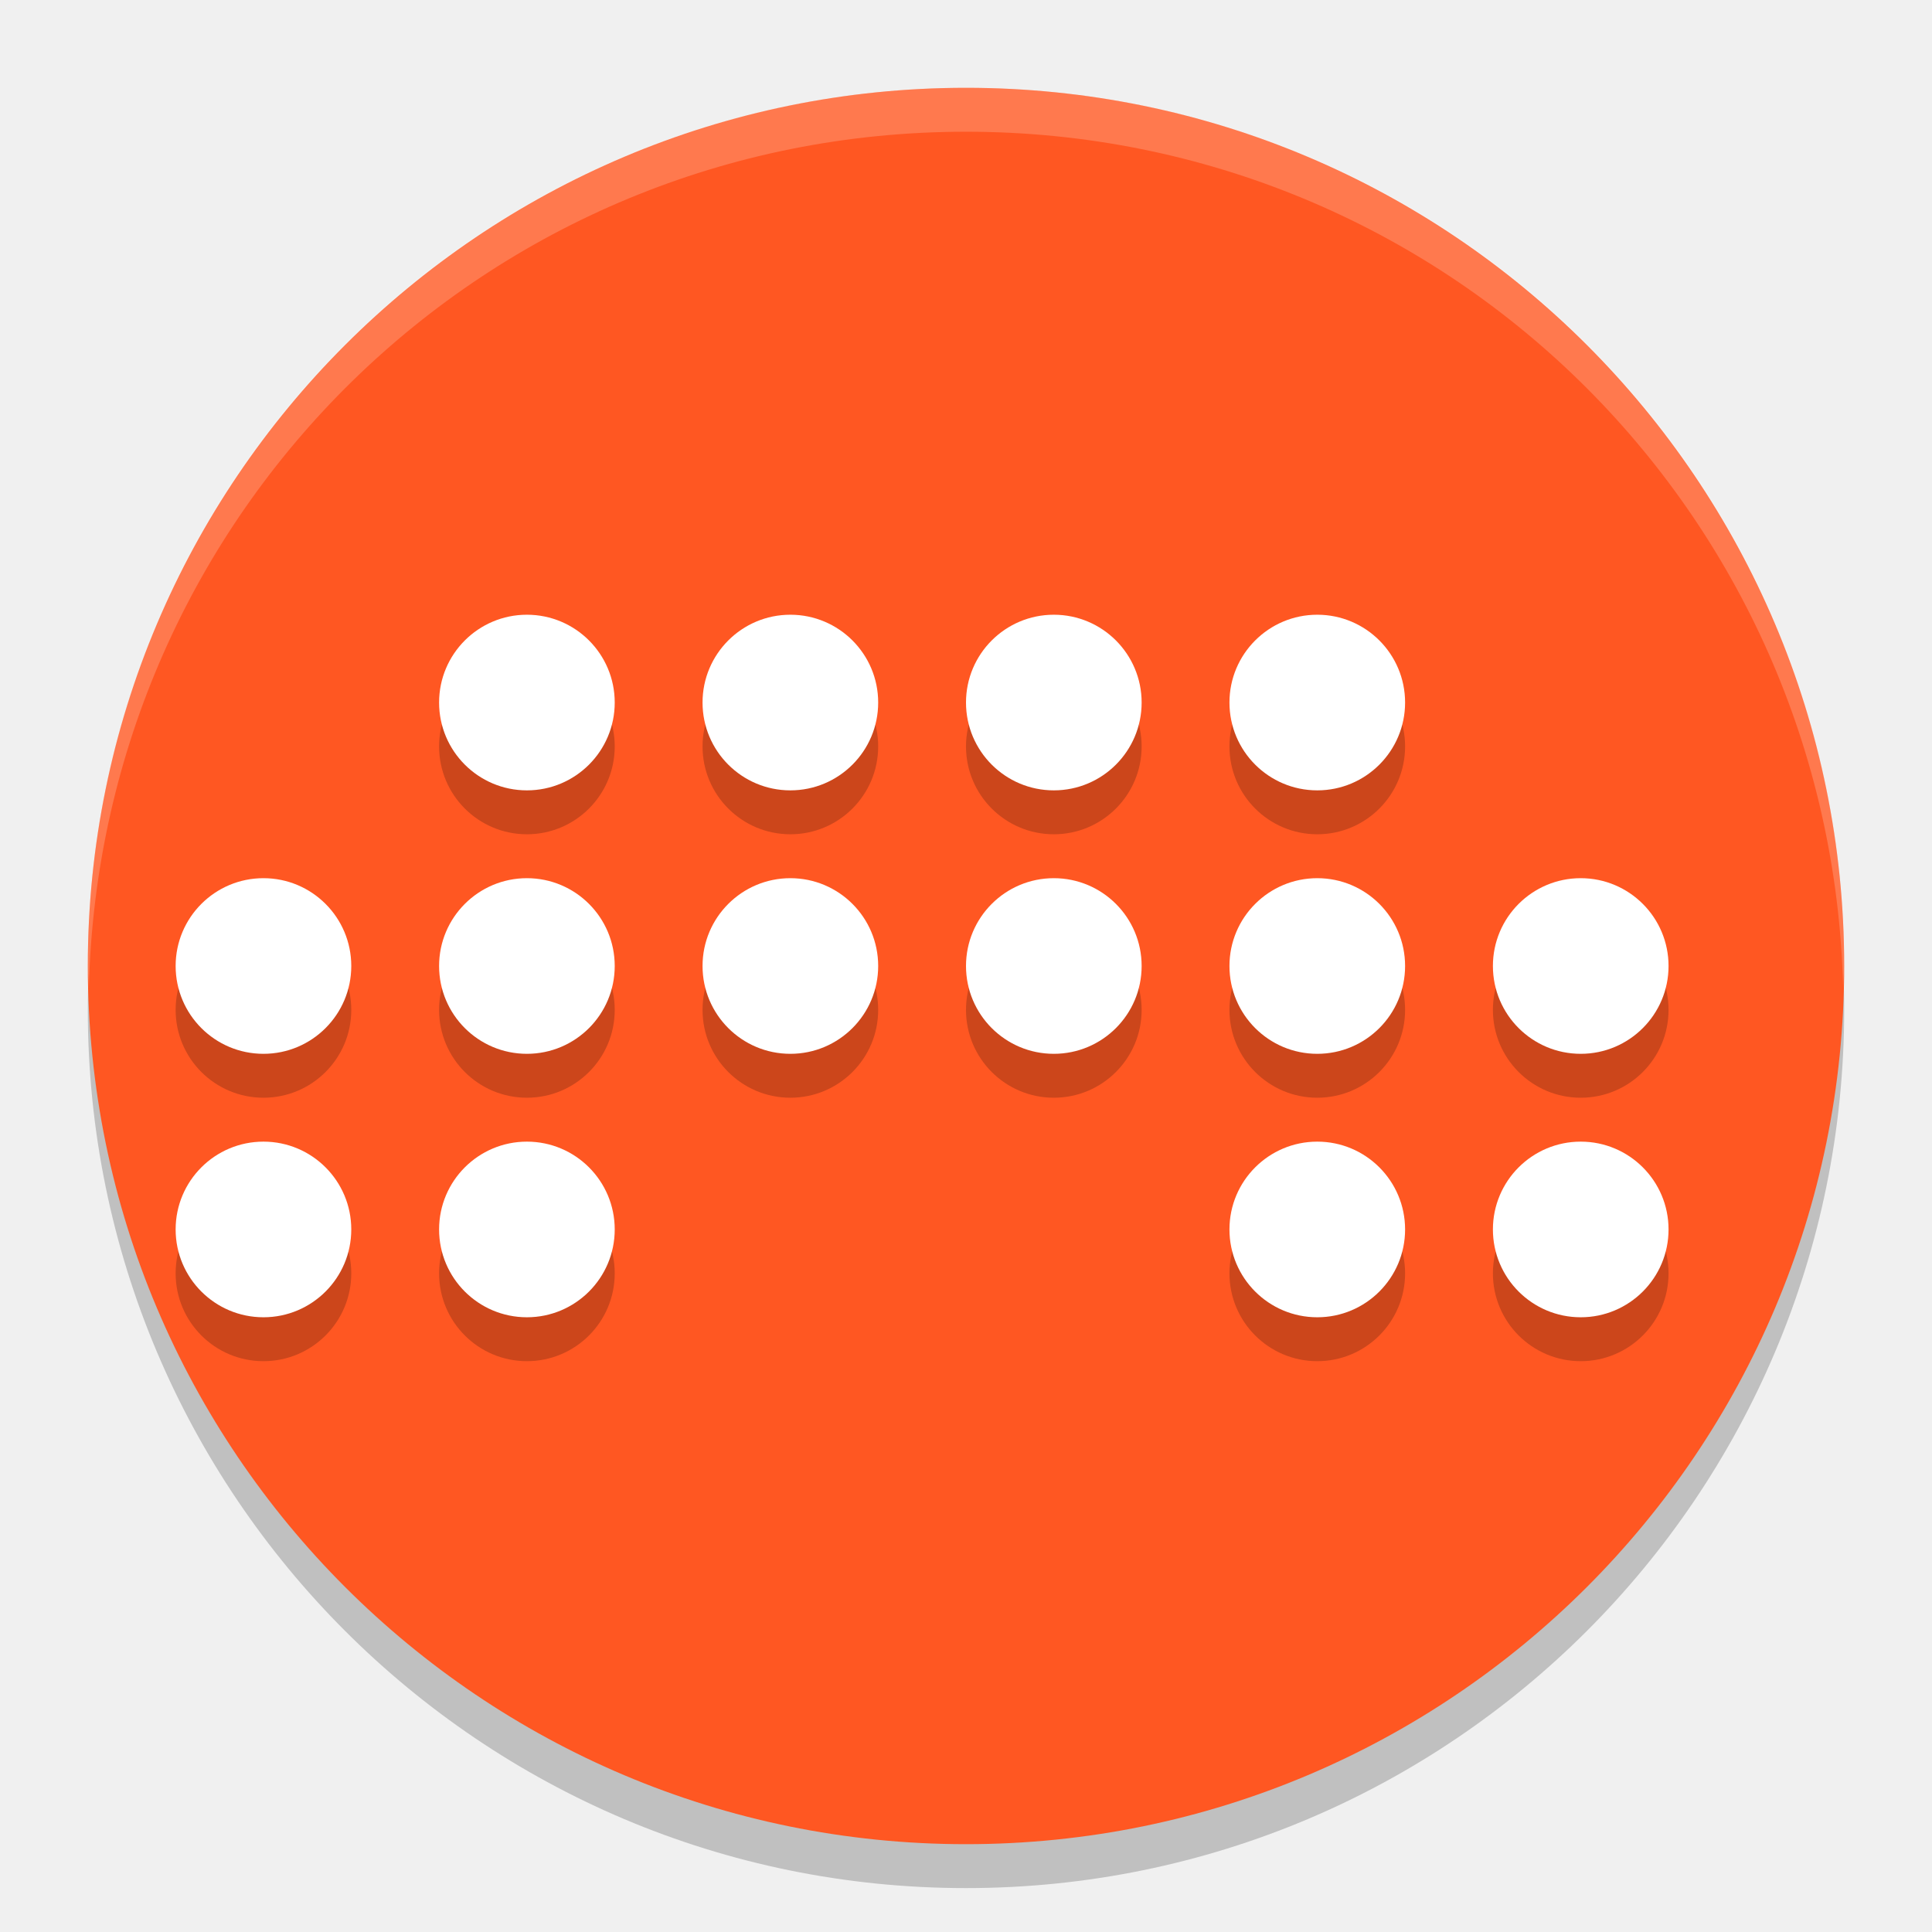
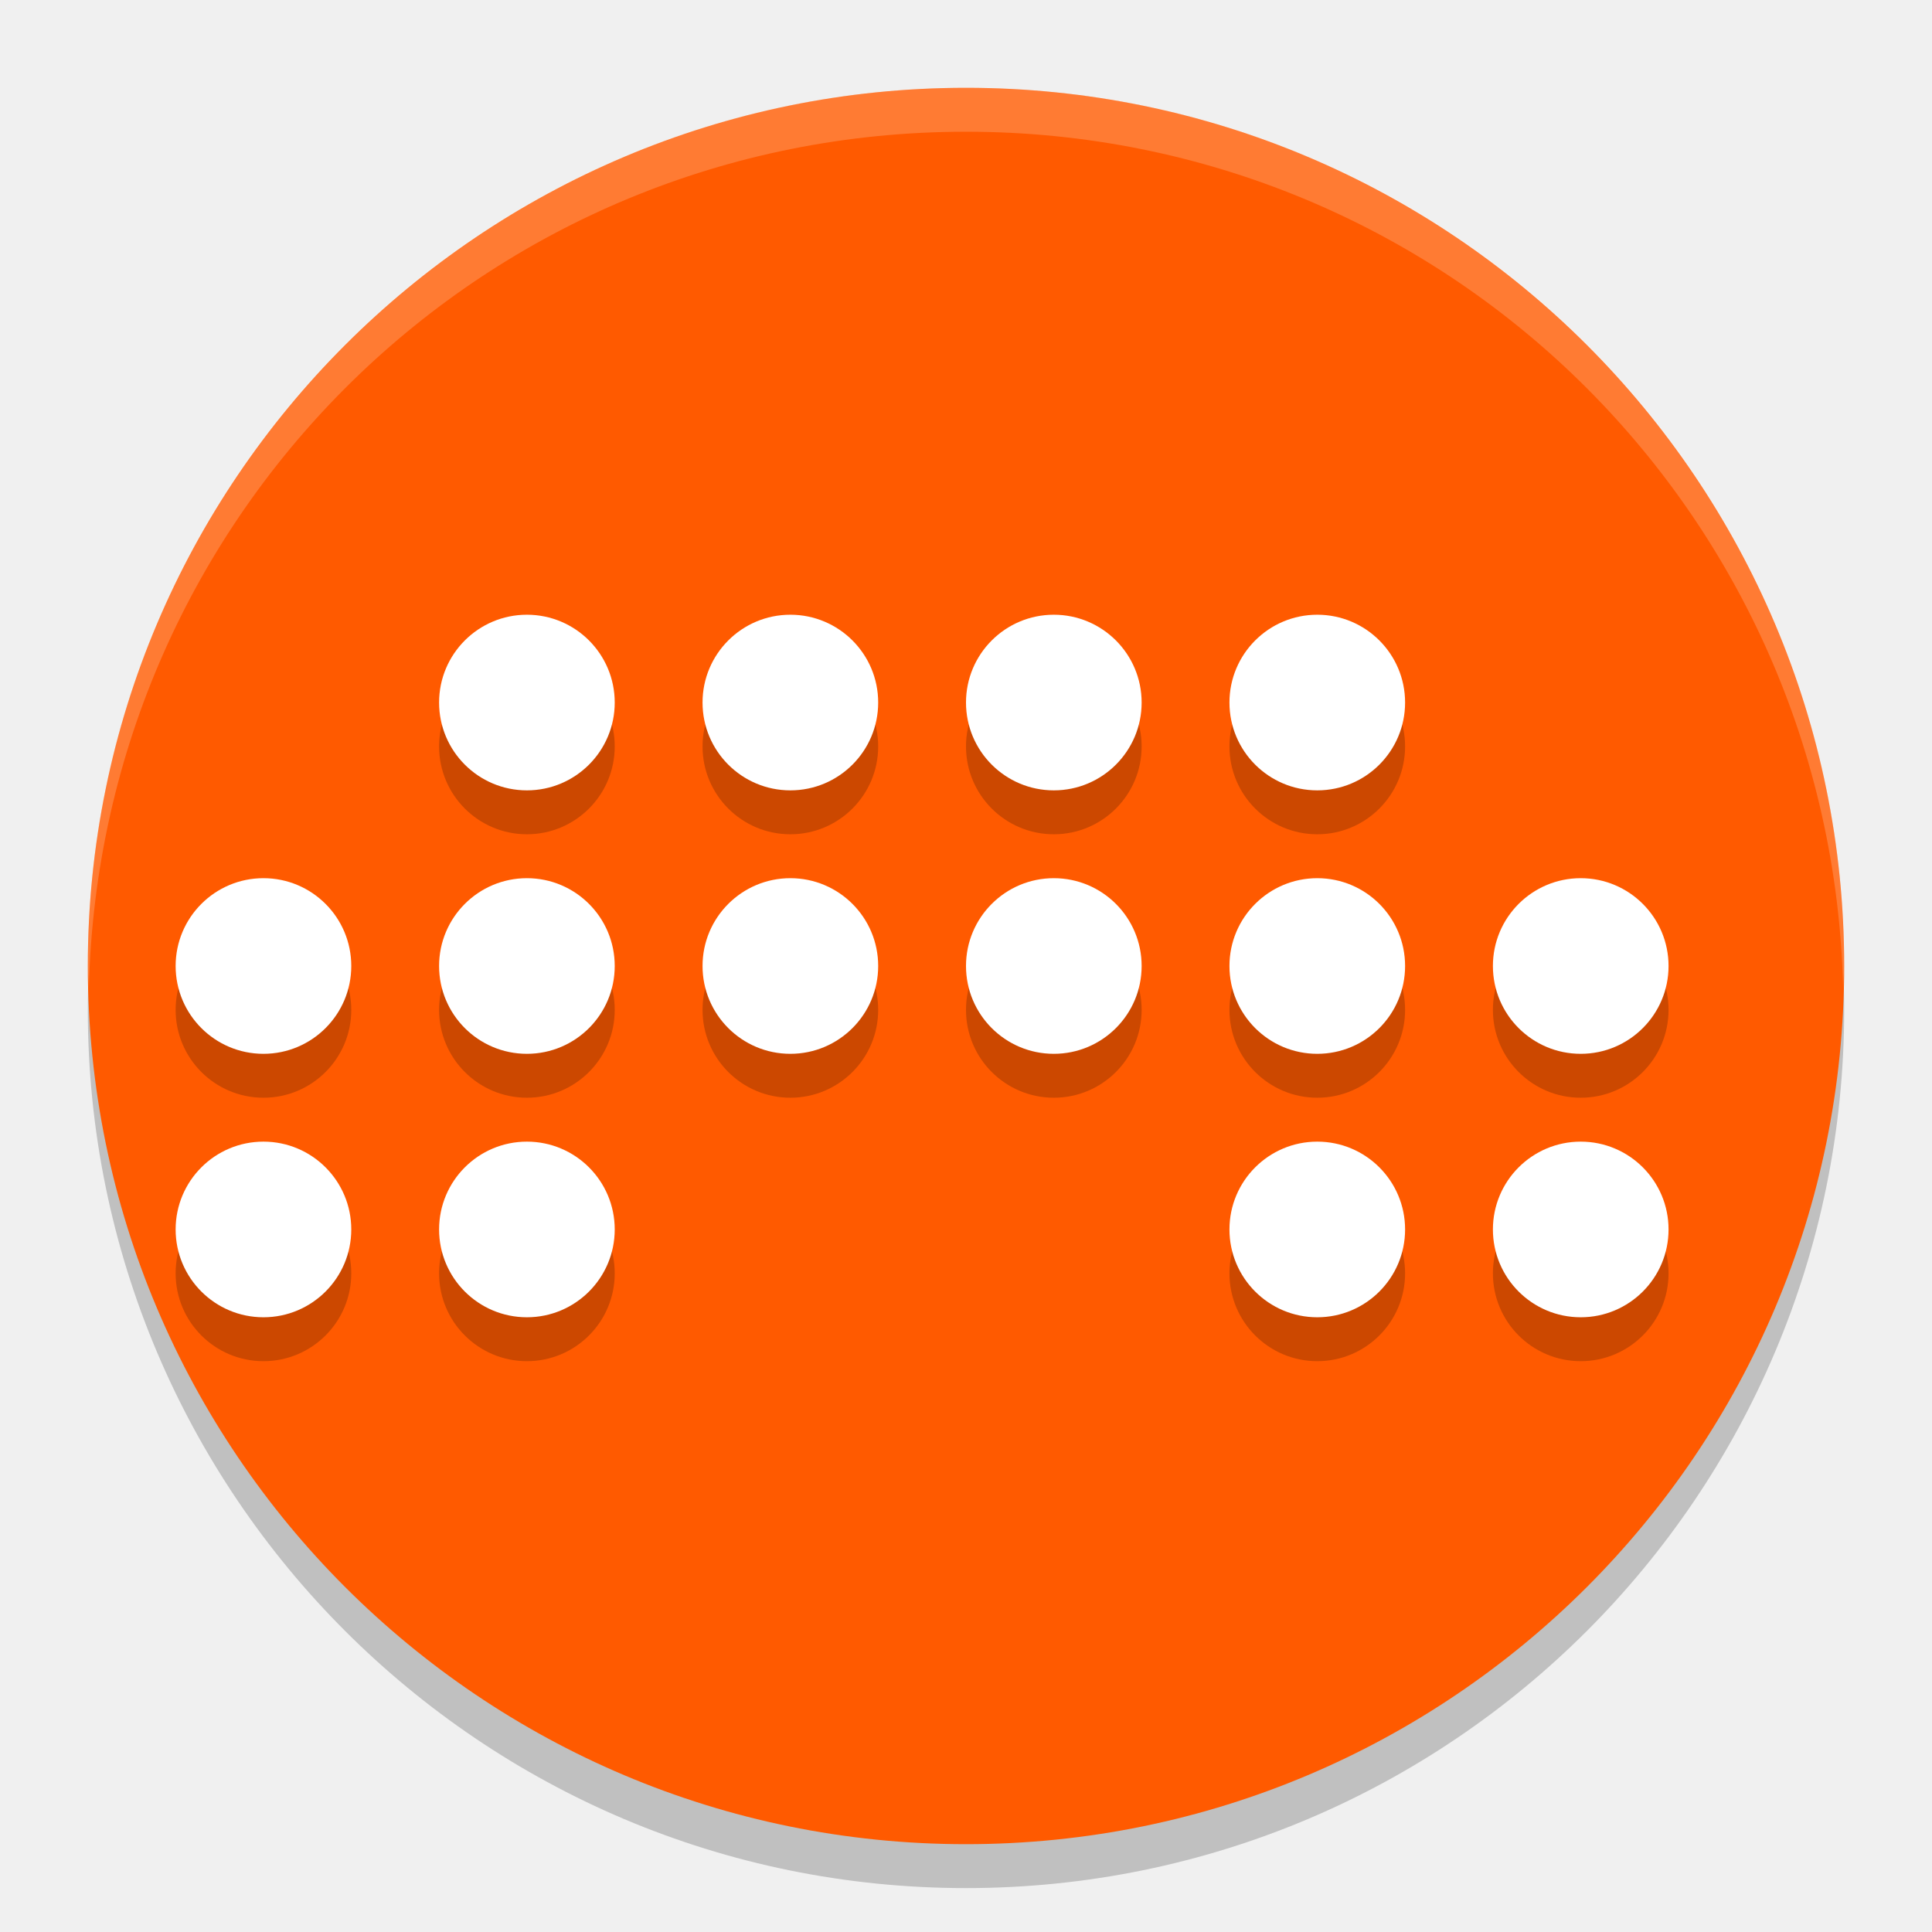
<svg xmlns="http://www.w3.org/2000/svg" width="22" height="22" version="1">
  <g transform="translate(-1,-1)">
    <rect style="opacity:0.2" width="20" height="20" x="2" y="2.5" rx="10" ry="10" />
-     <rect style="fill:#ff5722" width="20" height="20" x="2" y="2" rx="10" ry="10" />
+     <rect style="fill:#ff5a00" width="20" height="20" x="2" y="2" rx="10" ry="10" />
    <g style="opacity:0.2">
      <circle cx="7" cy="9.5" r="1" />
      <circle cx="10" cy="9.5" r="1" />
      <circle cx="13" cy="9.5" r="1" />
      <circle cx="16" cy="9.5" r="1" />
      <circle cx="7" cy="12.5" r="1" />
      <circle cx="10" cy="12.5" r="1" />
      <circle cx="13" cy="12.5" r="1" />
      <circle cx="16" cy="12.5" r="1" />
      <circle cx="4" cy="12.5" r="1" />
      <circle cx="19" cy="12.5" r="1" />
      <circle cx="7" cy="15.5" r="1" />
      <circle cx="16" cy="15.5" r="1" />
      <circle cx="4" cy="15.5" r="1" />
      <circle cx="19" cy="15.5" r="1" />
    </g>
    <g style="fill:#ffffff">
      <circle cx="7" cy="9" r="1" />
      <circle cx="10" cy="9" r="1" />
      <circle cx="13" cy="9" r="1" />
      <circle cx="16" cy="9" r="1" />
      <circle cx="7" cy="12" r="1" />
      <circle cx="10" cy="12" r="1" />
      <circle cx="13" cy="12" r="1" />
      <circle cx="16" cy="12" r="1" />
      <circle cx="4" cy="12" r="1" />
      <circle cx="19" cy="12" r="1" />
      <circle cx="7" cy="15" r="1" />
      <circle cx="16" cy="15" r="1" />
      <circle cx="4" cy="15" r="1" />
      <circle cx="19" cy="15" r="1" />
    </g>
    <path style="opacity:0.2;fill:#ffffff" d="M 12,2 C 6.46,2 2,6.46 2,12 2,12.084 2.01,12.166 2.012,12.25 2.145,6.828 6.544,2.5 12,2.5 17.456,2.5 21.855,6.828 21.988,12.25 21.99,12.166 22,12.084 22,12 22,6.46 17.54,2 12,2 Z" />
  </g>
</svg>
